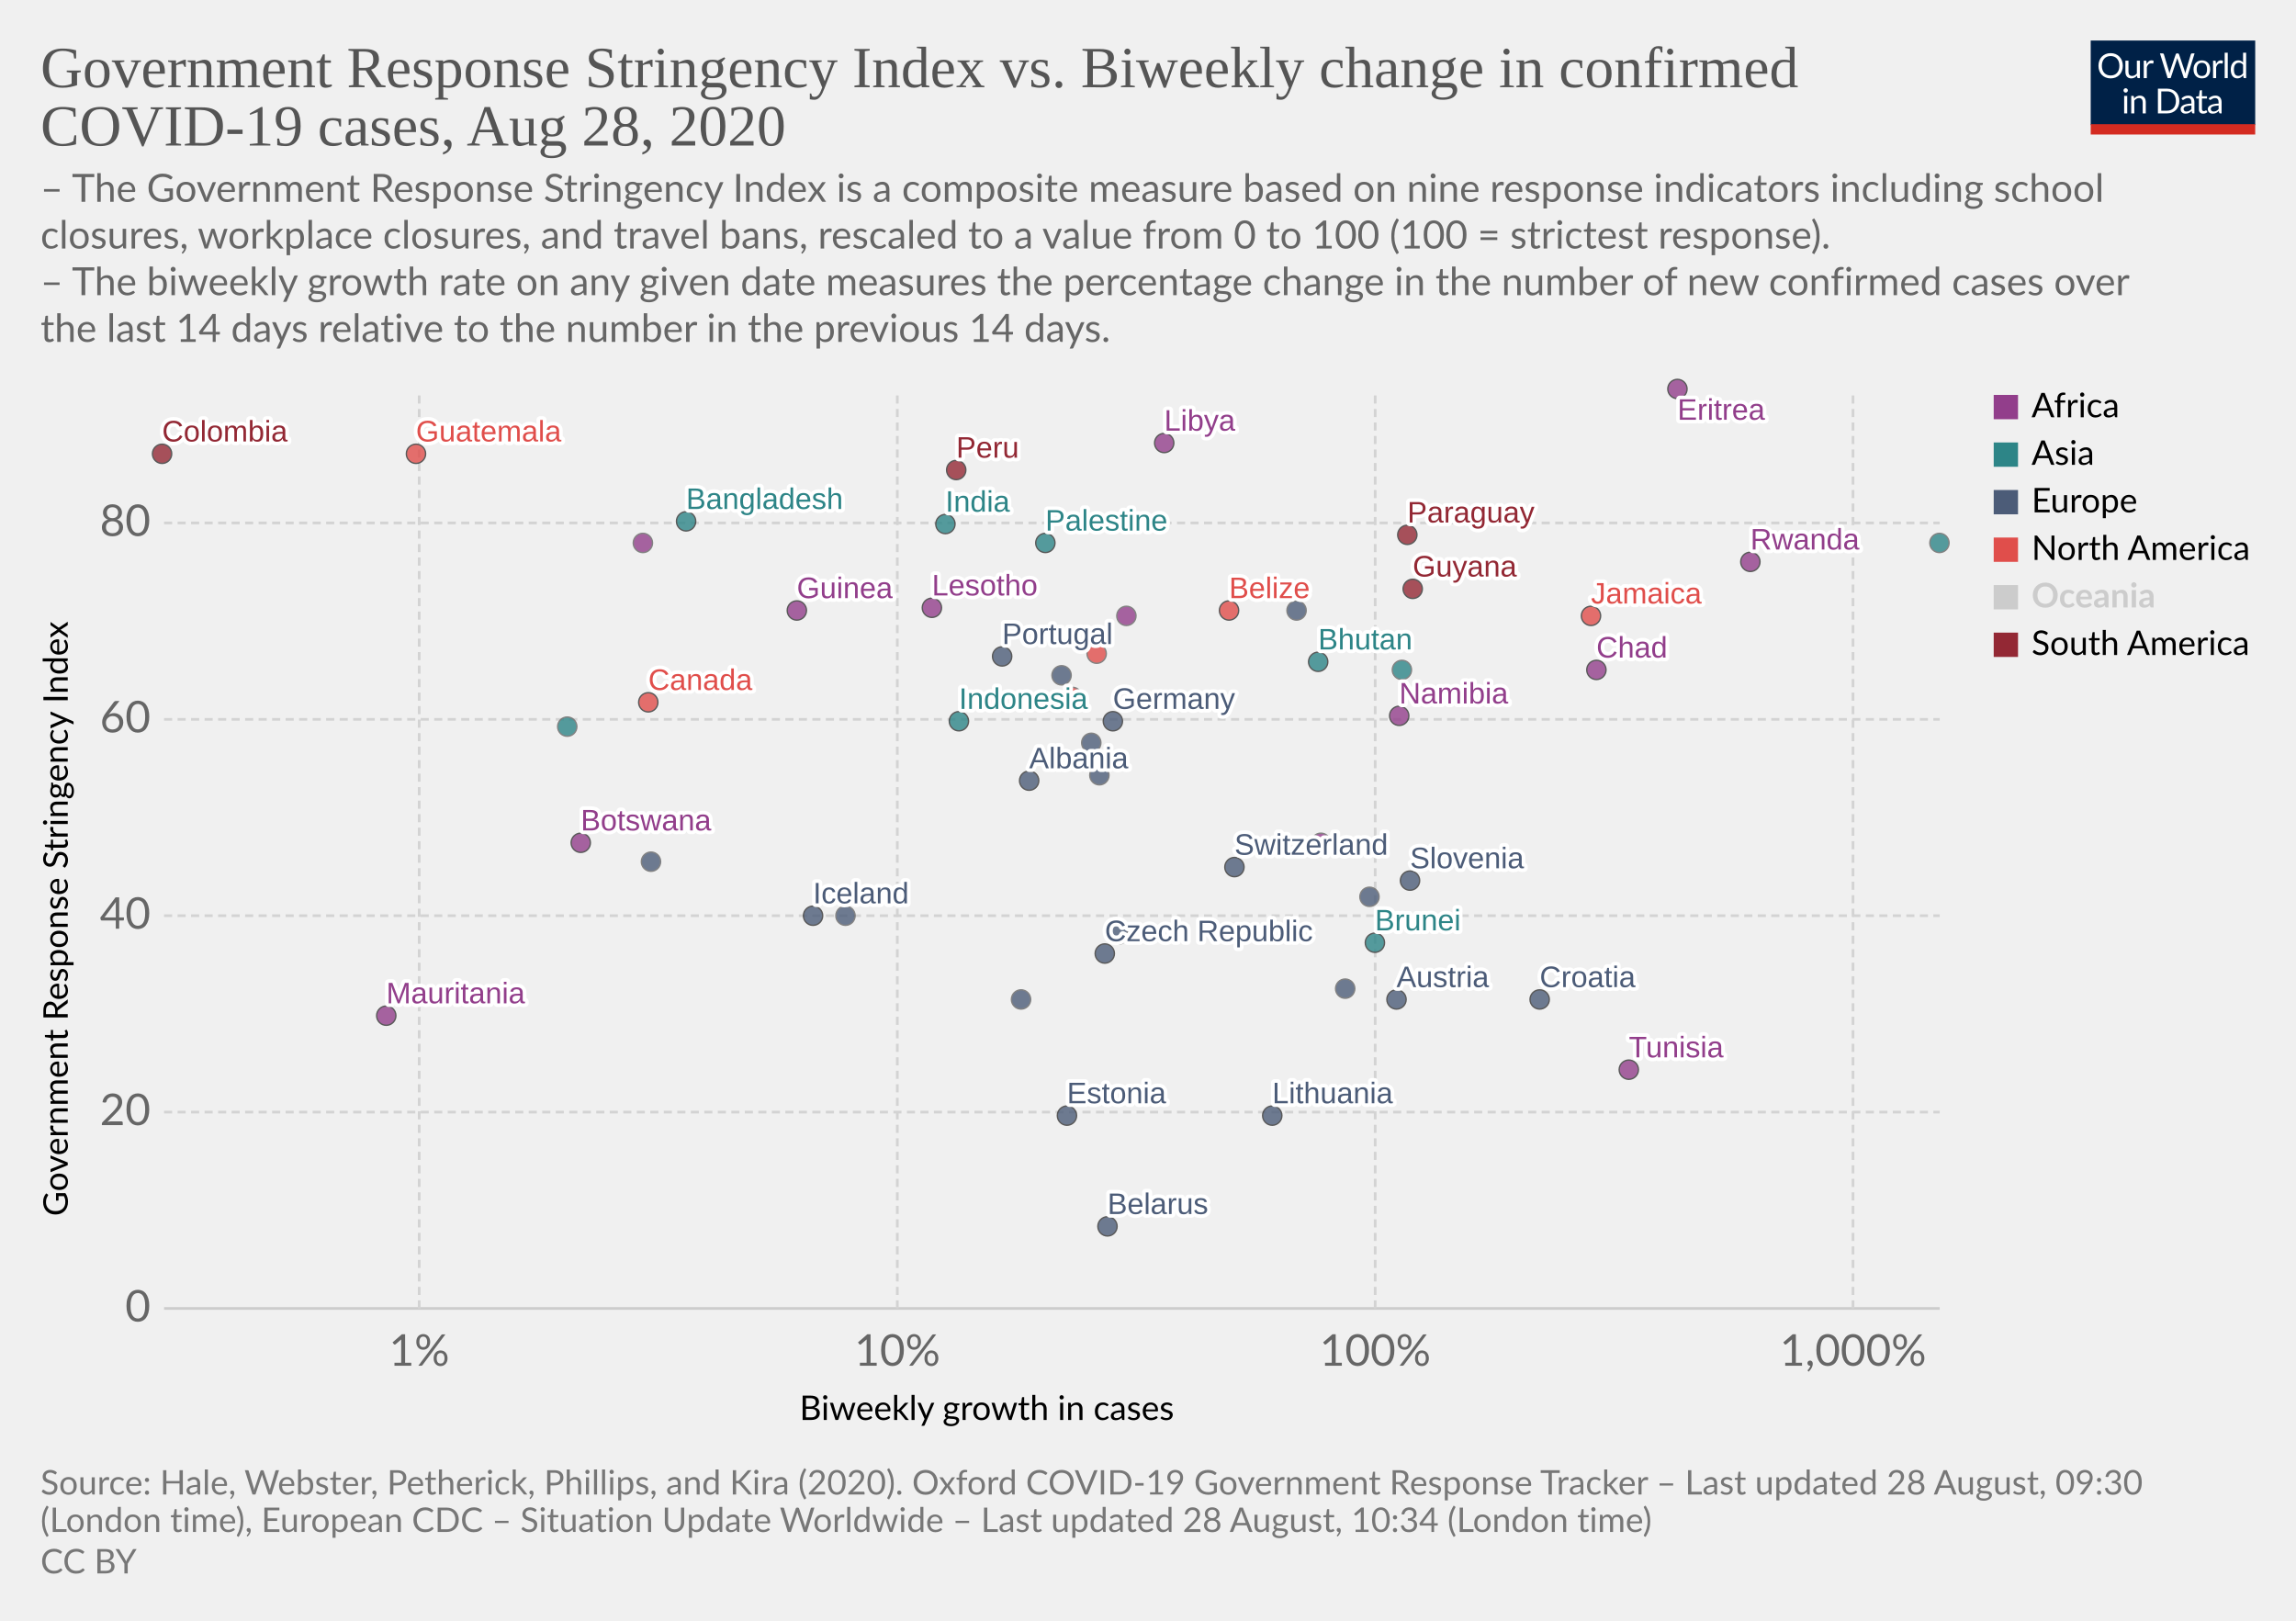
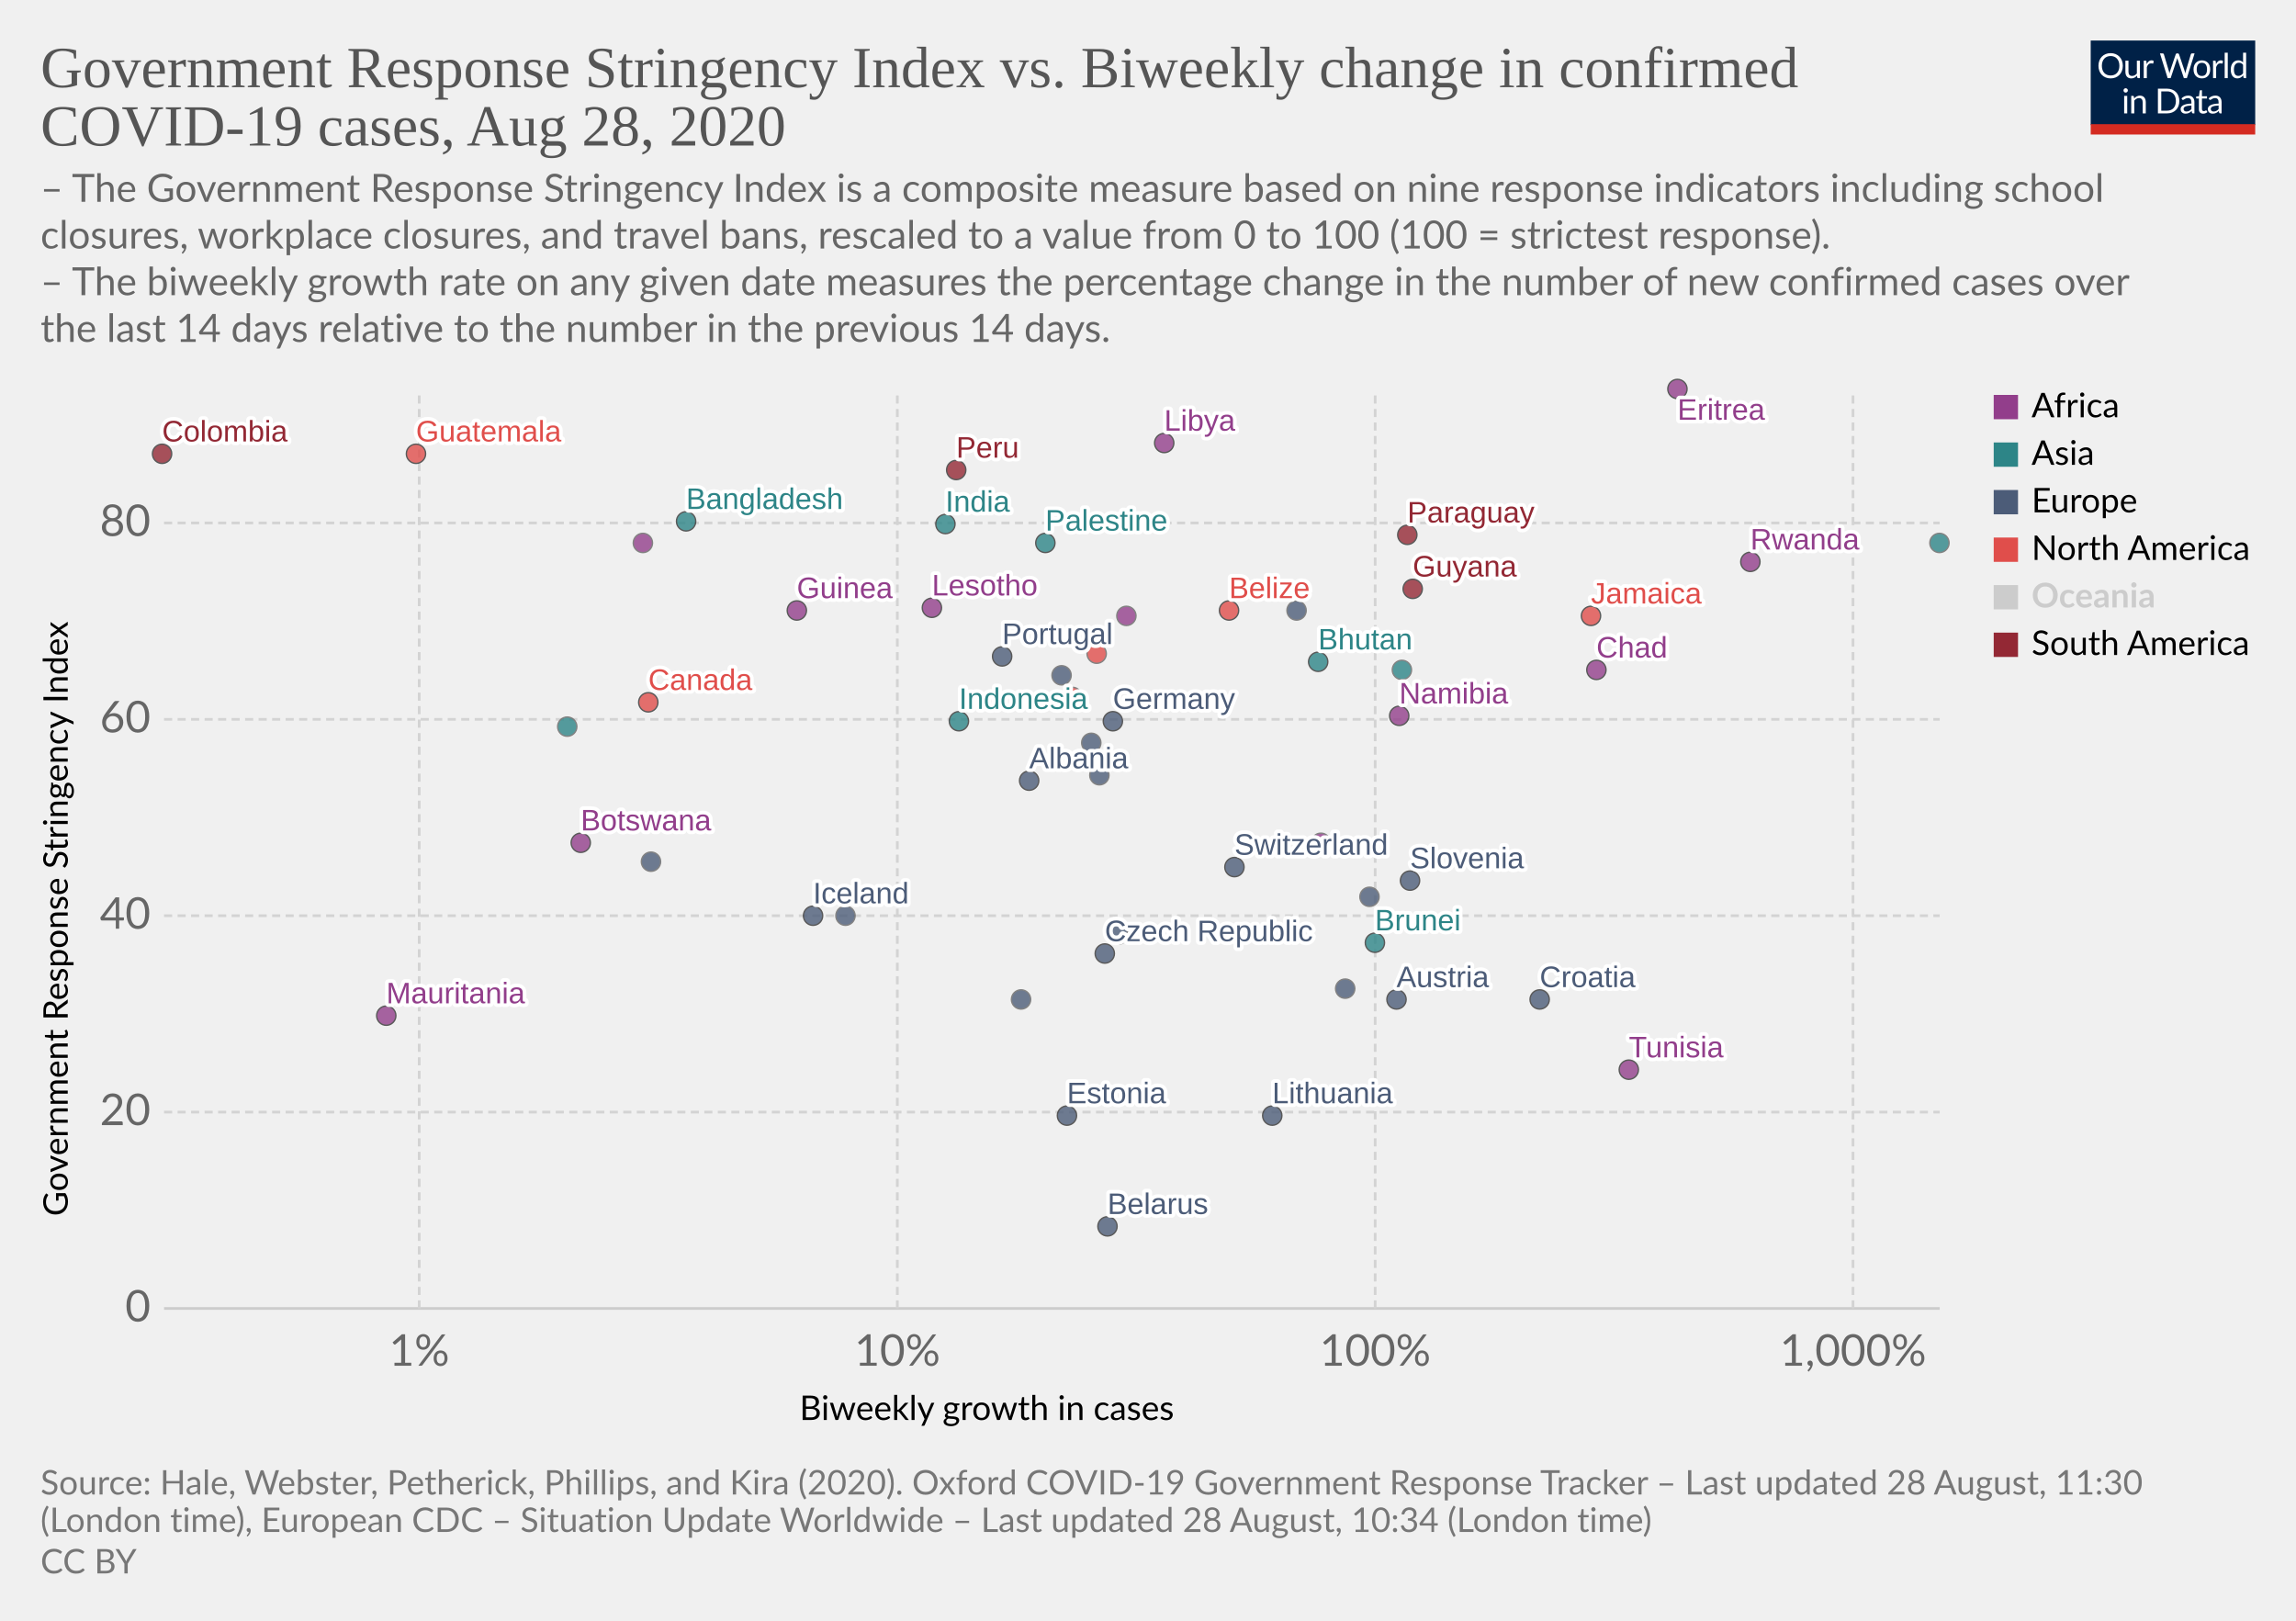
<svg xmlns="http://www.w3.org/2000/svg" version="1.1" style="background-color:#fff;-webkit-font-smoothing:antialiased" width="850" height="600" viewBox="0 0 850 600" font-family="Lato,'Helvetica Neue',Helvetica,Arial,sans-serif" font-size="18" text-rendering="optimizeLegibility">
  <g class="HeaderView">
    <g transform="matrix(.29 0 0 .29 774 15)">
      <svg width="210" height="120" viewBox="0 0 210 120" fill="none">
        <g clip-path="url(#clip0)">
          <path d="M0 0h210v107.89H0V0z" fill="#002147" />
          <path d="M40.98 32.25c0 2.36-.38 4.53-1.12 6.51a14.26 14.26 0 01-8.1 8.4c-1.9.78-4.02 1.17-6.34 1.17a16.6 16.6 0 01-6.33-1.17 14.31 14.31 0 01-8.08-8.4 18.29 18.29 0 01-1.12-6.51c0-2.36.38-4.53 1.12-6.5a14.32 14.32 0 018.07-8.44c1.92-.8 4.03-1.19 6.34-1.19 2.32 0 4.43.4 6.34 1.19 1.92.8 3.56 1.9 4.93 3.34a14.87 14.87 0 013.17 5.1 18.1 18.1 0 011.12 6.5zm-4.38 0c0-1.94-.26-3.68-.8-5.22a10.91 10.91 0 00-2.24-3.89 9.68 9.68 0 00-3.52-2.46 11.95 11.95 0 00-4.62-.86c-1.68 0-3.21.28-4.6.86a9.88 9.88 0 00-3.54 2.46 10.91 10.91 0 00-2.24 3.9c-.53 1.53-.8 3.27-.8 5.2 0 1.94.27 3.68.8 5.22a11.17 11.17 0 002.24 3.9 10.01 10.01 0 003.55 2.44c1.38.56 2.9.83 4.6.83 1.7 0 3.24-.27 4.61-.83a9.8 9.8 0 003.52-2.44 11.17 11.17 0 002.25-3.9c.53-1.54.8-3.28.8-5.21zm26.22-6.54V48H60.5c-.56 0-.9-.27-1.05-.81l-.31-2.4a12.45 12.45 0 01-3.26 2.6c-1.2.64-2.58.96-4.13.96-1.22 0-2.3-.2-3.24-.6a6.52 6.52 0 01-2.33-1.7 7.37 7.37 0 01-1.43-2.67c-.3-1.04-.46-2.2-.46-3.45V25.7h3.91v14.22c0 1.68.38 2.99 1.15 3.91.77.93 1.96 1.39 3.54 1.39 1.16 0 2.24-.27 3.23-.82a10.42 10.42 0 002.8-2.28V25.7h3.91zm8.61 4.47a9.94 9.94 0 012.6-3.56 5.64 5.64 0 013.76-1.3c.47 0 .92.05 1.34.15.44.1.83.27 1.17.49l-.3 2.92c-.09.37-.3.55-.66.55-.2 0-.5-.04-.9-.13a6.21 6.21 0 00-3.24.18c-.54.2-1.03.5-1.47.92-.42.4-.81.9-1.17 1.5-.33.58-.64 1.26-.92 2.02V48H67.7V25.71h2.25c.42 0 .72.08.88.25.16.16.27.44.33.83l.26 3.39zm61.16-13.7L122.75 48h-3.82l-7.99-24.05a21.95 21.95 0 01-.42-1.58 38.36 38.36 0 01-.44 1.58L102.05 48h-3.83L88.4 16.47h3.54c.38 0 .7.1.95.29.26.2.43.43.5.73l6.52 21.9c.1.4.2.83.28 1.28.1.46.2.94.29 1.46l.3-1.46c.12-.47.25-.9.38-1.27l7.41-21.91c.1-.25.26-.48.51-.69.27-.22.58-.33.95-.33h1.23c.38 0 .69.1.92.29.24.2.41.43.53.73l7.4 21.9a28.4 28.4 0 01.68 2.62 29.52 29.52 0 01.52-2.61l6.54-21.91c.07-.27.23-.5.48-.7.27-.21.58-.32.95-.32h3.32zm9.35 8.88c1.63 0 3.1.27 4.4.82a9.43 9.43 0 015.46 5.94c.5 1.4.74 2.98.74 4.73 0 1.76-.25 3.34-.74 4.75a9.43 9.43 0 01-5.46 5.92c-1.3.52-2.77.79-4.4.79-1.64 0-3.12-.27-4.44-.8a9.42 9.42 0 01-3.35-2.3c-.92-1-1.63-2.2-2.13-3.61-.49-1.41-.73-3-.73-4.75s.24-3.33.73-4.73c.5-1.43 1.2-2.64 2.13-3.63a9.4 9.4 0 013.35-2.31c1.32-.55 2.8-.82 4.44-.82zm0 19.89c2.2 0 3.84-.73 4.93-2.2 1.08-1.48 1.63-3.54 1.63-6.18 0-2.66-.55-4.72-1.63-6.2-1.09-1.49-2.73-2.23-4.93-2.23-1.12 0-2.09.2-2.93.57a5.7 5.7 0 00-2.06 1.65 7.5 7.5 0 00-1.24 2.67c-.26 1.04-.4 2.22-.4 3.54 0 2.64.55 4.7 1.64 6.18 1.1 1.47 2.76 2.2 4.99 2.2zm17.97-15.07a9.94 9.94 0 012.6-3.56 5.64 5.64 0 013.76-1.3c.47 0 .91.05 1.34.15.44.1.83.27 1.16.49l-.28 2.92c-.09.37-.31.55-.66.55-.2 0-.5-.04-.9-.13a6.2 6.2 0 00-3.24.18c-.54.2-1.03.5-1.47.92-.43.4-.82.9-1.17 1.5a13.1 13.1 0 00-.92 2.02V48h-3.94V25.71h2.24c.43 0 .72.08.88.25.17.16.28.44.33.83l.27 3.39zm15.04-14.59V48h-3.92V15.6h3.92zm19.55 15.43a6.22 6.22 0 00-2.38-2.05 6.7 6.7 0 00-2.86-.6c-2.07 0-3.66.75-4.77 2.23-1.12 1.48-1.68 3.6-1.68 6.33 0 1.46.13 2.7.38 3.74a7.29 7.29 0 001.1 2.56 4.35 4.35 0 001.78 1.45c.7.3 1.5.46 2.4.46 1.29 0 2.41-.3 3.36-.88a9.6 9.6 0 002.67-2.49V31.02zm3.91-15.43V48h-2.33c-.56 0-.9-.27-1.06-.81l-.35-2.71a12.13 12.13 0 01-3.25 2.77 8.28 8.28 0 01-4.23 1.06 7.31 7.31 0 01-6.14-2.9c-.73-.96-1.3-2.15-1.69-3.57a18.35 18.35 0 01.07-9.48 11.29 11.29 0 011.89-3.7 8.7 8.7 0 017.06-3.34 7.96 7.96 0 016.12 2.62V15.59h3.91zM46.61 70.71V93H42.7V70.71h3.91zm.84-7c0 .39-.08.75-.24 1.09a2.81 2.81 0 01-1.52 1.47 2.67 2.67 0 01-2.16 0 2.9 2.9 0 01-1.45-1.47 2.67 2.67 0 010-2.16c.15-.35.35-.65.6-.9.25-.27.53-.47.85-.62a2.67 2.67 0 012.16 0c.35.15.65.35.9.62.27.25.47.55.62.9.16.34.24.7.24 1.08zm7.97 10.24c.49-.54 1-1.04 1.54-1.48a9.85 9.85 0 013.66-1.84 8.96 8.96 0 015.43.35c.94.4 1.72.97 2.33 1.71a7.36 7.36 0 011.43 2.67c.32 1.04.49 2.19.49 3.45V93h-3.94V78.81c0-1.69-.4-3-1.17-3.92-.76-.93-1.93-1.4-3.5-1.4a6.6 6.6 0 00-3.25.83c-1 .56-1.92 1.31-2.77 2.27V93h-3.94V70.71h2.35c.56 0 .9.28 1.04.82l.3 2.42zm57.7 3.3c0 2.36-.37 4.5-1.11 6.44a14.3 14.3 0 01-3.17 4.98 14.1 14.1 0 01-4.93 3.2c-1.9.76-4.02 1.13-6.33 1.13H85.8V61.47h11.77c2.31 0 4.42.39 6.33 1.15a13.8 13.8 0 018.1 8.18 17.75 17.75 0 011.12 6.45zm-4.37 0c0-1.94-.26-3.67-.8-5.2a10.94 10.94 0 00-2.23-3.87 9.57 9.57 0 00-3.53-2.42 12.23 12.23 0 00-4.61-.83h-7.5v24.62h7.5c1.7 0 3.24-.28 4.61-.84a9.7 9.7 0 003.53-2.4 10.94 10.94 0 002.24-3.87c.53-1.53.8-3.26.8-5.2zm19.8 5.72c-1.8.06-3.34.2-4.62.44-1.26.22-2.3.51-3.1.88-.8.36-1.37.8-1.74 1.3-.35.5-.53 1.05-.53 1.67 0 .58.1 1.1.3 1.52a3 3 0 00.76 1.05c.34.27.73.46 1.17.6.45.11.94.17 1.45.17a7.28 7.28 0 003.5-.81 11.95 11.95 0 002.82-2.2v-4.62zm-12.65-9.11a12.73 12.73 0 013.98-2.66c1.43-.59 3-.88 4.73-.88 1.25 0 2.36.2 3.33.61a6.81 6.81 0 013.94 4.38c.33 1.04.5 2.19.5 3.43V93h-1.74a1.8 1.8 0 01-.88-.18c-.2-.13-.36-.38-.48-.74l-.44-2.12c-.59.55-1.16 1.03-1.72 1.46a9.48 9.48 0 01-3.74 1.7c-.69.15-1.46.23-2.3.23-.87 0-1.69-.12-2.45-.35a5.34 5.34 0 01-3.34-2.93 6.64 6.64 0 01-.49-2.64c0-.88.25-1.72.73-2.53a6.33 6.33 0 012.35-2.17c1.09-.63 2.5-1.15 4.25-1.54 1.75-.41 3.89-.65 6.42-.7v-1.75c0-1.73-.37-3.03-1.12-3.91-.75-.9-1.84-1.34-3.28-1.34-.97 0-1.78.12-2.44.37-.64.23-1.2.5-1.7.81l-1.23.82c-.33.23-.67.35-1 .35-.27 0-.5-.07-.69-.2a2.1 2.1 0 01-.48-.53l-.7-1.25zm27.67 19.5c-1.76 0-3.12-.5-4.07-1.48-.94-.98-1.41-2.4-1.41-4.25V74h-2.68a.9.9 0 01-.6-.2c-.16-.14-.24-.36-.24-.66v-1.56l3.65-.46.9-6.89a.9.9 0 01.29-.52.88.88 0 01.62-.22H142v7.67h6.44V74H142v13.38c0 .94.22 1.63.68 2.09.45.45 1.04.68 1.76.68a3.21 3.21 0 001.85-.53l.55-.35c.16-.12.3-.18.41-.18.2 0 .4.13.55.38l1.15 1.87a7.45 7.45 0 01-2.44 1.5c-.96.35-1.94.52-2.95.52zm19.68-10.4c-1.8.07-3.34.21-4.62.45-1.26.22-2.3.51-3.1.88-.8.36-1.37.8-1.74 1.3-.35.5-.53 1.05-.53 1.67 0 .58.1 1.1.3 1.52.18.42.44.77.76 1.05.34.27.73.46 1.17.6.45.11.94.17 1.45.17a7.3 7.3 0 003.5-.81 12.04 12.04 0 002.82-2.2v-4.62zm-12.65-9.1a12.72 12.72 0 013.99-2.66c1.42-.59 3-.88 4.72-.88 1.25 0 2.36.2 3.33.61a6.81 6.81 0 013.94 4.38c.33 1.04.5 2.19.5 3.43V93h-1.74a1.8 1.8 0 01-.88-.18c-.2-.13-.36-.38-.48-.74l-.44-2.12c-.59.55-1.16 1.03-1.72 1.46a9.48 9.48 0 01-3.74 1.7c-.69.15-1.46.23-2.3.23-.87 0-1.69-.12-2.45-.35a5.33 5.33 0 01-3.34-2.93 6.62 6.62 0 01-.49-2.64c0-.88.25-1.72.73-2.53a6.33 6.33 0 012.35-2.17c1.09-.63 2.5-1.15 4.25-1.54a31.2 31.2 0 016.42-.7v-1.75c0-1.73-.37-3.03-1.12-3.91-.75-.9-1.84-1.34-3.28-1.34-.97 0-1.78.12-2.44.37-.64.23-1.2.5-1.7.81-.46.3-.87.57-1.22.82-.34.23-.68.35-1.02.35-.26 0-.49-.07-.68-.2a1.88 1.88 0 01-.48-.53l-.7-1.25z" fill="#fff" />
          <path fill="#D42B21" d="M0 106.79h210V120H0z" />
        </g>
        <defs>
          <clipPath id="clip0">
            <path fill="#fff" d="M0 0h210v120H0z" />
          </clipPath>
        </defs>
      </svg>
    </g>
    <a href="https://ourworldindata.org/grapher/government-response-stringency-index-vs-biweekly-change-in-confirmed-covid-19-cases" target="_blank" font-family="&quot;Playfair Display&quot;,Georgia,&quot;Times New Roman&quot;,serif">
      <text font-size="21.6" x="15" y="32.3" fill="#555">
        <tspan x="15" y="32.28">Government Response Stringency Index vs. Biweekly change in confirmed</tspan>
        <tspan x="15" y="53.88">COVID-19 cases, Aug 28, 2020</tspan>
      </text>
    </a>
    <text font-size="14.4" x="15" y="74.7" fill="#666">
      <tspan x="15" y="74.72">– The Government Response Stringency Index is a composite measure based on nine response indicators including school</tspan>
      <tspan x="15" y="92">closures, workplace closures, and travel bans, rescaled to a value from 0 to 100 (100 = strictest response).</tspan>
      <tspan x="15" y="109.28"> – The biweekly growth rate on any given date measures the percentage change in the number of new confirmed cases over</tspan>
      <tspan x="15" y="126.56">the last 14 days relative to the number in the previous 14 days.</tspan>
    </text>
  </g>
  <g class="ScatterPlot">
    <g class="AxisBoxView">
      <g class="HorizontalAxis">
        <text font-size="12.6" x="296" y="525.7">
          <tspan x="295.99" y="525.68">Biweekly growth in cases</tspan>
        </text>
        <text x="155.2" y="505.6" fill="#666" text-anchor="middle" font-size="16.2">1%</text>
        <text x="332.2" y="505.6" fill="#666" text-anchor="middle" font-size="16.2">10%</text>
        <text x="509.1" y="505.6" fill="#666" text-anchor="middle" font-size="16.2">100%</text>
        <text x="686" y="505.6" fill="#666" text-anchor="middle" font-size="16.2">1,000%</text>
      </g>
      <g class="VerticalAxis">
        <text font-size="12.6" x="-450.2" y="25.1" transform="rotate(-90)">
          <tspan x="-450.2" y="25.08">Government Response Stringency Index</tspan>
        </text>
        <text x="55.74" y="484.4" fill="#666" dominant-baseline="middle" text-anchor="end" font-size="16.2">0</text>
        <text x="55.74" y="411.7" fill="#666" dominant-baseline="middle" text-anchor="end" font-size="16.2">20</text>
        <text x="55.74" y="339" fill="#666" dominant-baseline="middle" text-anchor="end" font-size="16.2">40</text>
        <text x="55.74" y="266.3" fill="#666" dominant-baseline="middle" text-anchor="end" font-size="16.2">60</text>
        <text x="55.74" y="193.6" fill="#666" dominant-baseline="middle" text-anchor="end" font-size="16.2">80</text>
      </g>
      <g class="AxisGridLines horizontalLines">
        <path stroke="#ccc" d="M60.74 484.4h657.35" />
        <path stroke="#d3d3d3" stroke-dasharray="3,2" d="M60.74 411.7h657.35M60.74 339h657.35M60.74 266.3h657.35M60.74 193.6h657.35" />
      </g>
      <g class="AxisGridLines verticalLines" stroke="#d3d3d3" stroke-dasharray="3,2">
        <path d="M155.2 484.4v-340M332.2 484.4v-340M509.1 484.4v-340M686 484.4v-340" />
      </g>
    </g>
    <g class="PointsWithLabels clickable" clip-path="url(#a)" font-family="Arial, sans-serif">
      <path fill="rgba(255,255,255,0)" d="M60.74 144.4h657.35v340H60.74z" />
      <defs>
        <clipPath id="a">
          <path d="M50.74 134.4h677.35v360H50.74z" />
        </clipPath>
      </defs>
      <g class="key-Austria_0">
        <circle cx="517" cy="370" r="3.57" fill="#4C5C78" opacity=".8" stroke="#333" stroke-width=".5" />
      </g>
      <g class="key-Belarus_0">
        <circle cx="410" cy="454" r="3.57" fill="#4C5C78" opacity=".8" stroke="#333" stroke-width=".5" />
      </g>
      <g class="key-Belize_0">
        <circle cx="455" cy="226" r="3.57" fill="#E04E4B" opacity=".8" stroke="#333" stroke-width=".5" />
      </g>
      <g class="key-Botswana_0">
        <circle cx="215" cy="312" r="3.57" fill="#923E8B" opacity=".8" stroke="#333" stroke-width=".5" />
      </g>
      <g class="key-Canada_0">
        <circle cx="240" cy="260" r="3.57" fill="#E04E4B" opacity=".8" stroke="#333" stroke-width=".5" />
      </g>
      <g class="key-Switzerland_0">
        <circle cx="457" cy="321" r="3.57" fill="#4C5C78" opacity=".8" stroke="#333" stroke-width=".5" />
      </g>
      <g class="key-Colombia_0">
        <circle cx="60" cy="168" r="3.57" fill="#932834" opacity=".8" stroke="#333" stroke-width=".5" />
      </g>
      <g class="key-Costa-Rica_0">
        <circle cx="406" cy="242" r="3.57" fill="#E04E4B" opacity=".8" stroke="#666" stroke-width=".5" />
      </g>
      <g class="key-Czech-Republic_0">
        <circle cx="409" cy="353" r="3.57" fill="#4C5C78" opacity=".8" stroke="#333" stroke-width=".5" />
      </g>
      <g class="key-Germany_0">
        <circle cx="412" cy="267" r="3.57" fill="#4C5C78" opacity=".8" stroke="#333" stroke-width=".5" />
      </g>
      <g class="key-Palestine_0">
        <circle cx="387" cy="201" r="3.57" fill="#2D8587" opacity=".8" stroke="#333" stroke-width=".5" />
      </g>
      <g class="key-Peru_0">
        <circle cx="354" cy="174" r="3.57" fill="#932834" opacity=".8" stroke="#333" stroke-width=".5" />
      </g>
      <g class="key-Moldova_0">
        <circle cx="404" cy="275" r="3.57" fill="#4C5C78" opacity=".8" stroke="#666" stroke-width=".5" />
      </g>
      <g class="key-Paraguay_0">
        <circle cx="521" cy="198" r="3.57" fill="#932834" opacity=".8" stroke="#333" stroke-width=".5" />
      </g>
      <g class="key-Albania_0">
        <circle cx="381" cy="289" r="3.57" fill="#4C5C78" opacity=".8" stroke="#333" stroke-width=".5" />
      </g>
      <g class="key-Bangladesh_0">
        <circle cx="254" cy="193" r="3.57" fill="#2D8587" opacity=".8" stroke="#333" stroke-width=".5" />
      </g>
      <g class="key-Brunei_0">
        <circle cx="509" cy="349" r="3.57" fill="#2D8587" opacity=".8" stroke="#333" stroke-width=".5" />
      </g>
      <g class="key-Jamaica_0">
        <circle cx="589" cy="228" r="3.57" fill="#E04E4B" opacity=".8" stroke="#333" stroke-width=".5" />
      </g>
      <g class="key-Aruba_0">
        <circle cx="397" cy="258" r="3.57" fill="#E04E4B" opacity=".8" stroke="#666" stroke-width=".5" />
      </g>
      <g class="key-Guinea_0">
        <circle cx="295" cy="226" r="3.57" fill="#923E8B" opacity=".8" stroke="#333" stroke-width=".5" />
      </g>
      <g class="key-Mauritania_0">
        <circle cx="143" cy="376" r="3.57" fill="#923E8B" opacity=".8" stroke="#333" stroke-width=".5" />
      </g>
      <g class="key-Namibia_0">
        <circle cx="518" cy="265" r="3.57" fill="#923E8B" opacity=".8" stroke="#333" stroke-width=".5" />
      </g>
      <g class="key-Rwanda_0">
        <circle cx="648" cy="208" r="3.57" fill="#923E8B" opacity=".8" stroke="#333" stroke-width=".5" />
      </g>
      <g class="key-Estonia_0">
        <circle cx="395" cy="413" r="3.57" fill="#4C5C78" opacity=".8" stroke="#333" stroke-width=".5" />
      </g>
      <g class="key-Finland_0">
        <circle cx="414" cy="346" r="3.57" fill="#4C5C78" opacity=".8" stroke="#666" stroke-width=".5" />
      </g>
      <g class="key-United-Kingdom_0">
        <circle cx="393" cy="250" r="3.57" fill="#4C5C78" opacity=".8" stroke="#666" stroke-width=".5" />
      </g>
      <g class="key-Georgia_0">
        <circle cx="210" cy="269" r="3.57" fill="#2D8587" opacity=".8" stroke="#666" stroke-width=".5" />
      </g>
      <g class="key-Guatemala_0">
        <circle cx="154" cy="168" r="3.57" fill="#E04E4B" opacity=".8" stroke="#333" stroke-width=".5" />
      </g>
      <g class="key-Guyana_0">
        <circle cx="523" cy="218" r="3.57" fill="#932834" opacity=".8" stroke="#333" stroke-width=".5" />
      </g>
      <g class="key-Croatia_0">
        <circle cx="570" cy="370" r="3.57" fill="#4C5C78" opacity=".8" stroke="#333" stroke-width=".5" />
      </g>
      <g class="key-Indonesia_0">
        <circle cx="355" cy="267" r="3.57" fill="#2D8587" opacity=".8" stroke="#333" stroke-width=".5" />
      </g>
      <g class="key-India_0">
        <circle cx="350" cy="194" r="3.57" fill="#2D8587" opacity=".8" stroke="#333" stroke-width=".5" />
      </g>
      <g class="key-Ireland_0">
        <circle cx="480" cy="226" r="3.57" fill="#4C5C78" opacity=".8" stroke="#666" stroke-width=".5" />
      </g>
      <g class="key-Iceland_0">
        <circle cx="301" cy="339" r="3.57" fill="#4C5C78" opacity=".8" stroke="#333" stroke-width=".5" />
      </g>
      <g class="key-Slovakia_0">
        <circle cx="498" cy="366" r="3.57" fill="#4C5C78" opacity=".8" stroke="#666" stroke-width=".5" />
      </g>
      <g class="key-Slovenia_0">
        <circle cx="522" cy="326" r="3.57" fill="#4C5C78" opacity=".8" stroke="#333" stroke-width=".5" />
      </g>
      <g class="key-Andorra_0">
        <circle cx="507" cy="332" r="3.57" fill="#4C5C78" opacity=".8" stroke="#666" stroke-width=".5" />
      </g>
      <g class="key-Morocco_0">
        <circle cx="417" cy="228" r="3.57" fill="#923E8B" opacity=".8" stroke="#666" stroke-width=".5" />
      </g>
      <g class="key-Tunisia_0">
        <circle cx="603" cy="396" r="3.57" fill="#923E8B" opacity=".8" stroke="#333" stroke-width=".5" />
      </g>
      <g class="key-Ukraine_0">
        <circle cx="407" cy="287" r="3.57" fill="#4C5C78" opacity=".8" stroke="#666" stroke-width=".5" />
      </g>
      <g class="key-Bhutan_0">
        <circle cx="488" cy="245" r="3.57" fill="#2D8587" opacity=".8" stroke="#333" stroke-width=".5" />
      </g>
      <g class="key-Libya_0">
        <circle cx="431" cy="164" r="3.57" fill="#923E8B" opacity=".8" stroke="#333" stroke-width=".5" />
      </g>
      <g class="key-Mali_0">
        <circle cx="489" cy="312" r="3.57" fill="#923E8B" opacity=".8" stroke="#666" stroke-width=".5" />
      </g>
      <g class="key-Lesotho_0">
        <circle cx="345" cy="225" r="3.57" fill="#923E8B" opacity=".8" stroke="#333" stroke-width=".5" />
      </g>
      <g class="key-Lebanon_0">
        <circle cx="519" cy="248" r="3.57" fill="#2D8587" opacity=".8" stroke="#666" stroke-width=".5" />
      </g>
      <g class="key-Lithuania_0">
        <circle cx="471" cy="413" r="3.57" fill="#4C5C78" opacity=".8" stroke="#333" stroke-width=".5" />
      </g>
      <g class="key-Myanmar_0">
        <circle cx="718" cy="201" r="3.57" fill="#2D8587" opacity=".8" stroke="#666" stroke-width=".5" />
      </g>
      <g class="key-Netherlands_0">
        <circle cx="241" cy="319" r="3.57" fill="#4C5C78" opacity=".8" stroke="#666" stroke-width=".5" />
      </g>
      <g class="key-Norway_0">
        <circle cx="378" cy="370" r="3.57" fill="#4C5C78" opacity=".8" stroke="#666" stroke-width=".5" />
      </g>
      <g class="key-Poland_0">
        <circle cx="313" cy="339" r="3.57" fill="#4C5C78" opacity=".8" stroke="#666" stroke-width=".5" />
      </g>
      <g class="key-Portugal_0">
        <circle cx="371" cy="243" r="3.57" fill="#4C5C78" opacity=".8" stroke="#333" stroke-width=".5" />
      </g>
      <g class="key-Gambia_0">
        <circle cx="238" cy="201" r="3.57" fill="#923E8B" opacity=".8" stroke="#666" stroke-width=".5" />
      </g>
      <g class="key-Chad_0">
        <circle cx="591" cy="248" r="3.57" fill="#923E8B" opacity=".8" stroke="#333" stroke-width=".5" />
      </g>
      <g class="key-Eritrea_0">
        <circle cx="621" cy="144" r="3.57" fill="#923E8B" opacity=".8" stroke="#333" stroke-width=".5" />
      </g>
      <g class="backgroundLabels" fill="#333" font-size="11" font-weight="400">
        <text x="517" y="365.43" fill="#fff" stroke="#fff" stroke-linecap="round" stroke-linejoin="round" stroke-width=".25em">Austria</text>
        <text x="517" y="365.43" fill="#4C5C78">Austria</text>
        <text x="410" y="449.43" fill="#fff" stroke="#fff" stroke-linecap="round" stroke-linejoin="round" stroke-width=".25em">Belarus</text>
        <text x="410" y="449.43" fill="#4C5C78">Belarus</text>
        <text x="455" y="221.43" fill="#fff" stroke="#fff" stroke-linecap="round" stroke-linejoin="round" stroke-width=".25em">Belize</text>
        <text x="455" y="221.43" fill="#E04E4B">Belize</text>
        <text x="215" y="307.43" fill="#fff" stroke="#fff" stroke-linecap="round" stroke-linejoin="round" stroke-width=".25em">Botswana</text>
        <text x="215" y="307.43" fill="#923E8B">Botswana</text>
        <text x="240" y="255.43" fill="#fff" stroke="#fff" stroke-linecap="round" stroke-linejoin="round" stroke-width=".25em">Canada</text>
        <text x="240" y="255.43" fill="#E04E4B">Canada</text>
        <text x="457" y="316.43" fill="#fff" stroke="#fff" stroke-linecap="round" stroke-linejoin="round" stroke-width=".25em">Switzerland</text>
        <text x="457" y="316.43" fill="#4C5C78">Switzerland</text>
        <text x="60" y="163.43" fill="#fff" stroke="#fff" stroke-linecap="round" stroke-linejoin="round" stroke-width=".25em">Colombia</text>
        <text x="60" y="163.43" fill="#932834">Colombia</text>
        <text x="409" y="348.43" fill="#fff" stroke="#fff" stroke-linecap="round" stroke-linejoin="round" stroke-width=".25em">Czech Republic</text>
        <text x="409" y="348.43" fill="#4C5C78">Czech Republic</text>
        <text x="412" y="262.43" fill="#fff" stroke="#fff" stroke-linecap="round" stroke-linejoin="round" stroke-width=".25em">Germany</text>
        <text x="412" y="262.43" fill="#4C5C78">Germany</text>
        <text x="387" y="196.43" fill="#fff" stroke="#fff" stroke-linecap="round" stroke-linejoin="round" stroke-width=".25em">Palestine</text>
        <text x="387" y="196.43" fill="#2D8587">Palestine</text>
        <text x="354" y="169.43" fill="#fff" stroke="#fff" stroke-linecap="round" stroke-linejoin="round" stroke-width=".25em">Peru</text>
        <text x="354" y="169.43" fill="#932834">Peru</text>
        <text x="521" y="193.43" fill="#fff" stroke="#fff" stroke-linecap="round" stroke-linejoin="round" stroke-width=".25em">Paraguay</text>
        <text x="521" y="193.43" fill="#932834">Paraguay</text>
        <text x="381" y="284.43" fill="#fff" stroke="#fff" stroke-linecap="round" stroke-linejoin="round" stroke-width=".25em">Albania</text>
        <text x="381" y="284.43" fill="#4C5C78">Albania</text>
        <text x="254" y="188.43" fill="#fff" stroke="#fff" stroke-linecap="round" stroke-linejoin="round" stroke-width=".25em">Bangladesh</text>
        <text x="254" y="188.43" fill="#2D8587">Bangladesh</text>
        <text x="509" y="344.43" fill="#fff" stroke="#fff" stroke-linecap="round" stroke-linejoin="round" stroke-width=".25em">Brunei</text>
        <text x="509" y="344.43" fill="#2D8587">Brunei</text>
        <text x="589" y="223.43" fill="#fff" stroke="#fff" stroke-linecap="round" stroke-linejoin="round" stroke-width=".25em">Jamaica</text>
        <text x="589" y="223.43" fill="#E04E4B">Jamaica</text>
        <text x="295" y="221.43" fill="#fff" stroke="#fff" stroke-linecap="round" stroke-linejoin="round" stroke-width=".25em">Guinea</text>
        <text x="295" y="221.43" fill="#923E8B">Guinea</text>
        <text x="143" y="371.43" fill="#fff" stroke="#fff" stroke-linecap="round" stroke-linejoin="round" stroke-width=".25em">Mauritania</text>
        <text x="143" y="371.43" fill="#923E8B">Mauritania</text>
        <text x="518" y="260.43" fill="#fff" stroke="#fff" stroke-linecap="round" stroke-linejoin="round" stroke-width=".25em">Namibia</text>
        <text x="518" y="260.43" fill="#923E8B">Namibia</text>
        <text x="648" y="203.43" fill="#fff" stroke="#fff" stroke-linecap="round" stroke-linejoin="round" stroke-width=".25em">Rwanda</text>
        <text x="648" y="203.43" fill="#923E8B">Rwanda</text>
        <text x="395" y="408.43" fill="#fff" stroke="#fff" stroke-linecap="round" stroke-linejoin="round" stroke-width=".25em">Estonia</text>
        <text x="395" y="408.43" fill="#4C5C78">Estonia</text>
        <text x="154" y="163.43" fill="#fff" stroke="#fff" stroke-linecap="round" stroke-linejoin="round" stroke-width=".25em">Guatemala</text>
        <text x="154" y="163.43" fill="#E04E4B">Guatemala</text>
        <text x="523" y="213.43" fill="#fff" stroke="#fff" stroke-linecap="round" stroke-linejoin="round" stroke-width=".25em">Guyana</text>
        <text x="523" y="213.43" fill="#932834">Guyana</text>
        <text x="570" y="365.43" fill="#fff" stroke="#fff" stroke-linecap="round" stroke-linejoin="round" stroke-width=".25em">Croatia</text>
        <text x="570" y="365.43" fill="#4C5C78">Croatia</text>
        <text x="355" y="262.43" fill="#fff" stroke="#fff" stroke-linecap="round" stroke-linejoin="round" stroke-width=".25em">Indonesia</text>
        <text x="355" y="262.43" fill="#2D8587">Indonesia</text>
        <text x="350" y="189.43" fill="#fff" stroke="#fff" stroke-linecap="round" stroke-linejoin="round" stroke-width=".25em">India</text>
        <text x="350" y="189.43" fill="#2D8587">India</text>
        <text x="301" y="334.43" fill="#fff" stroke="#fff" stroke-linecap="round" stroke-linejoin="round" stroke-width=".25em">Iceland</text>
        <text x="301" y="334.43" fill="#4C5C78">Iceland</text>
        <text x="522" y="321.43" fill="#fff" stroke="#fff" stroke-linecap="round" stroke-linejoin="round" stroke-width=".25em">Slovenia</text>
        <text x="522" y="321.43" fill="#4C5C78">Slovenia</text>
        <text x="603" y="391.43" fill="#fff" stroke="#fff" stroke-linecap="round" stroke-linejoin="round" stroke-width=".25em">Tunisia</text>
        <text x="603" y="391.43" fill="#923E8B">Tunisia</text>
        <text x="488" y="240.43" fill="#fff" stroke="#fff" stroke-linecap="round" stroke-linejoin="round" stroke-width=".25em">Bhutan</text>
        <text x="488" y="240.43" fill="#2D8587">Bhutan</text>
        <text x="431" y="159.43" fill="#fff" stroke="#fff" stroke-linecap="round" stroke-linejoin="round" stroke-width=".25em">Libya</text>
        <text x="431" y="159.43" fill="#923E8B">Libya</text>
        <text x="345" y="220.43" fill="#fff" stroke="#fff" stroke-linecap="round" stroke-linejoin="round" stroke-width=".25em">Lesotho</text>
        <text x="345" y="220.43" fill="#923E8B">Lesotho</text>
        <text x="471" y="408.43" fill="#fff" stroke="#fff" stroke-linecap="round" stroke-linejoin="round" stroke-width=".25em">Lithuania</text>
        <text x="471" y="408.43" fill="#4C5C78">Lithuania</text>
        <text x="371" y="238.43" fill="#fff" stroke="#fff" stroke-linecap="round" stroke-linejoin="round" stroke-width=".25em">Portugal</text>
        <text x="371" y="238.43" fill="#4C5C78">Portugal</text>
        <text x="591" y="243.43" fill="#fff" stroke="#fff" stroke-linecap="round" stroke-linejoin="round" stroke-width=".25em">Chad</text>
        <text x="591" y="243.43" fill="#923E8B">Chad</text>
        <text x="621" y="155.4" fill="#fff" stroke="#fff" stroke-linecap="round" stroke-linejoin="round" stroke-width=".25em">Eritrea</text>
        <text x="621" y="155.4" fill="#923E8B">Eritrea</text>
      </g>
    </g>
    <g class="ScatterColorLegend clickable" cursor="pointer">
      <g class="legendMark">
        <path fill="#923E8B" d="M738.09 146.2h9v9h-9z" />
        <text font-size="12.6" x="752.1" y="154.5">
          <tspan x="752.09" y="154.48">Africa</tspan>
        </text>
      </g>
      <g class="legendMark">
        <path fill="#2D8587" d="M738.09 163.8h9v9h-9z" />
        <text font-size="12.6" x="752.1" y="172.1">
          <tspan x="752.09" y="172.08">Asia</tspan>
        </text>
      </g>
      <g class="legendMark">
        <path fill="#4C5C78" d="M738.09 181.4h9v9h-9z" />
        <text font-size="12.6" x="752.1" y="189.7">
          <tspan x="752.09" y="189.68">Europe</tspan>
        </text>
      </g>
      <g class="legendMark">
        <path fill="#E04E4B" d="M738.09 199h9v9h-9z" />
        <text font-size="12.6" x="752.1" y="207.3">
          <tspan x="752.09" y="207.28">North America</tspan>
        </text>
      </g>
      <g class="legendMark" fill="#ccc">
        <path d="M738.09 216.6h9v9h-9z" />
        <text font-size="12.6" x="752.1" y="224.9" font-weight="700">
          <tspan x="752.09" y="224.88">Oceania</tspan>
        </text>
      </g>
      <g class="legendMark">
        <path fill="#932834" d="M738.09 234.2h9v9h-9z" />
        <text font-size="12.6" x="752.1" y="242.5">
          <tspan x="752.09" y="242.48">South America</tspan>
        </text>
      </g>
    </g>
  </g>
  <g class="SourcesFooter" fill="#777">
    <g class="clickable" fill="#777">
      <text font-size="12.6" x="15" y="553.3">
-         <tspan x="15" y="553.28">Source: Hale, Webster, Petherick, Phillips, and Kira (2020). Oxford COVID-19 Government Response Tracker – Last updated 28 August, 09:30</tspan>
+         <tspan x="15" y="553.28">Source: Hale, Webster, Petherick, Phillips, and Kira (2020). Oxford COVID-19 Government Response Tracker – Last updated 28 August, 11:30</tspan>
        <tspan x="15" y="567.14">(London time), European CDC – Situation Update Worldwide – Last updated 28 August, 10:34 (London time)</tspan>
      </text>
    </g>
    <text font-size="12.6" x="15" y="582.5">
      <tspan x="15" y="582.48">
        <a class="cclogo" href="http://creativecommons.org/licenses/by/4.0/deed.en_US" target="_blank" fill="#777">CC BY</a>
      </tspan>
    </text>
  </g>
</svg>
